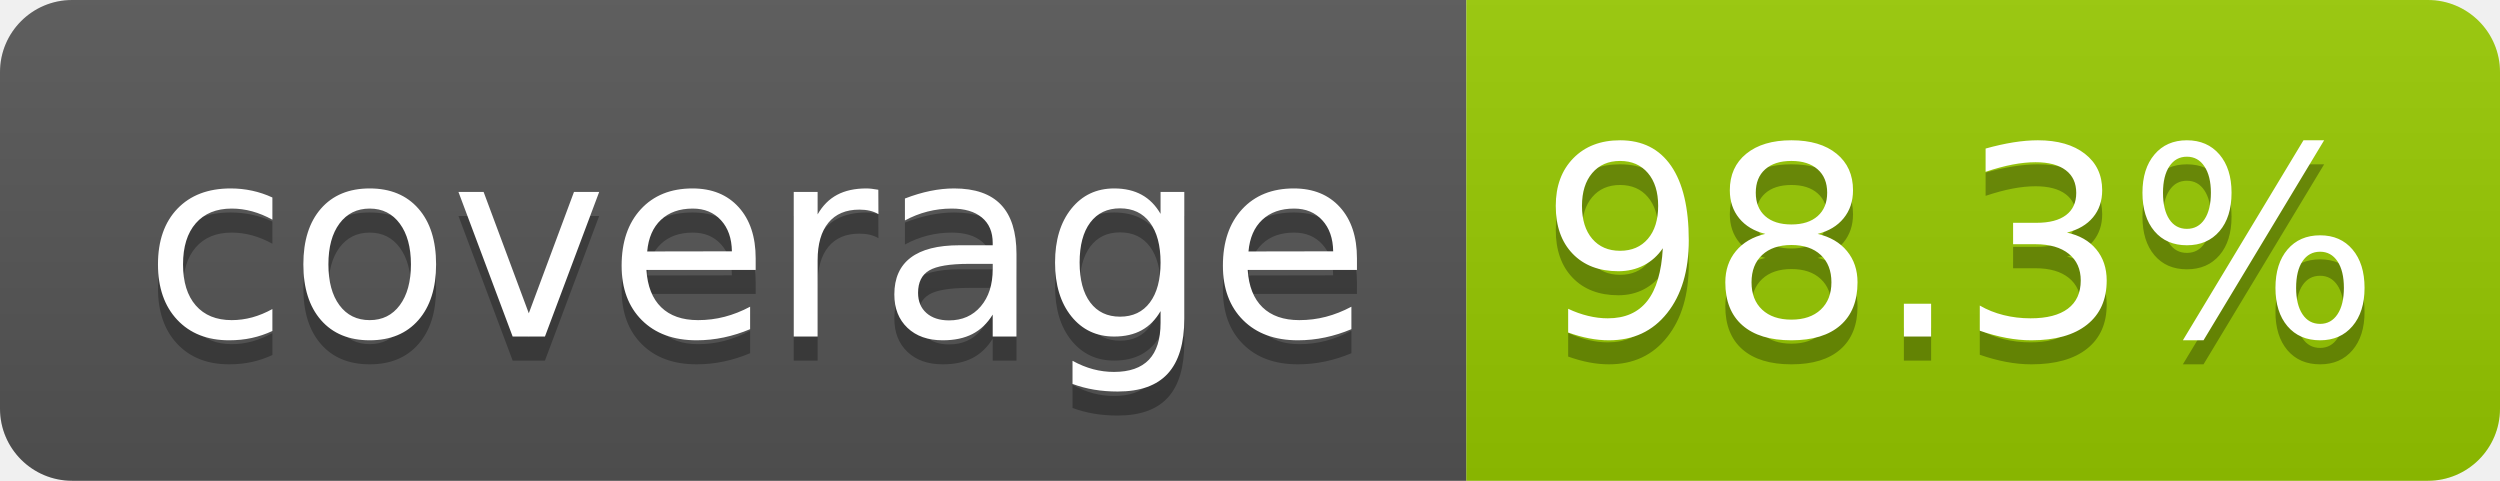
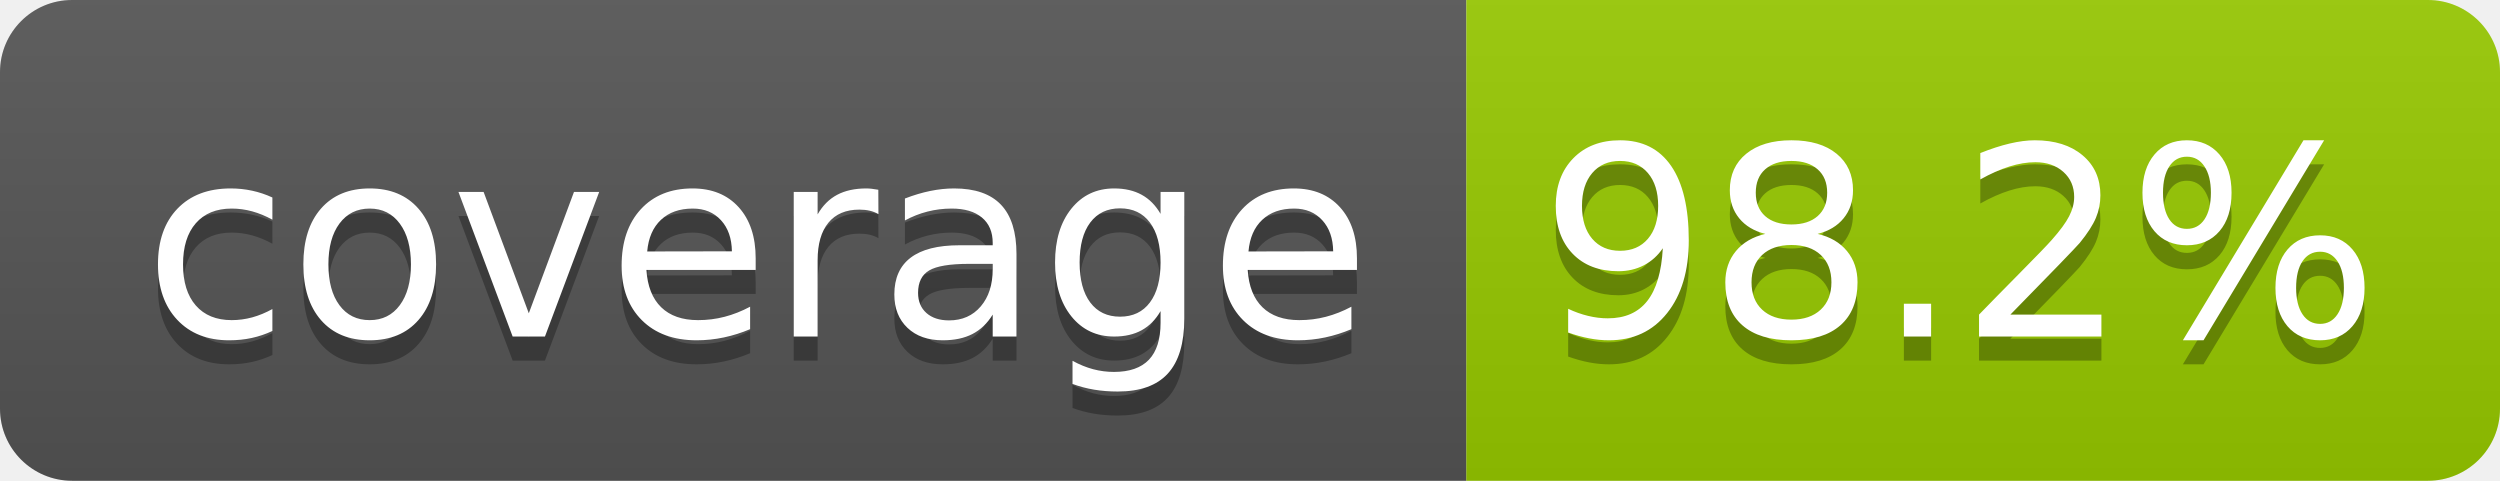
- <svg xmlns="http://www.w3.org/2000/svg" width="104" height="20" role="img" aria-label="coverage: 98.3%">
+ <svg xmlns="http://www.w3.org/2000/svg" width="104" height="20" role="img" aria-label="coverage: 98.2%">
  <linearGradient id="s" x2="0" y2="100%">
    <stop offset="0" stop-color="#bbb" stop-opacity=".1" />
    <stop offset="1" stop-opacity=".1" />
  </linearGradient>
  <clipPath id="r">
    <rect width="104" height="20" rx="3" fill="#fff" />
  </clipPath>
  <g clip-path="url(#r)">
    <rect width="61" height="20" fill="#555" />
    <rect x="61" width="43" height="20" fill="#97ca00" />
    <rect width="104" height="20" fill="url(#s)" />
  </g>
  <g fill="#fff" text-anchor="middle" font-family="Verdana,Geneva,DejaVu Sans,sans-serif" text-rendering="geometricPrecision" font-size="110">
    <text aria-hidden="true" x="315" y="150" fill="#010101" fill-opacity=".3" transform="scale(.1)" textLength="510">coverage</text>
    <text x="315" y="140" transform="scale(.1)" fill="#fff" textLength="510">coverage</text>
-     <text aria-hidden="true" x="815" y="150" fill="#010101" fill-opacity=".3" transform="scale(.1)" textLength="330">98.3%</text>
-     <text x="815" y="140" transform="scale(.1)" fill="#fff" textLength="330">98.3%</text>
+     <text aria-hidden="true" x="815" y="150" fill="#010101" fill-opacity=".3" transform="scale(.1)" textLength="330">98.2%</text>
+     <text x="815" y="140" transform="scale(.1)" fill="#fff" textLength="330">98.2%</text>
  </g>
</svg>
